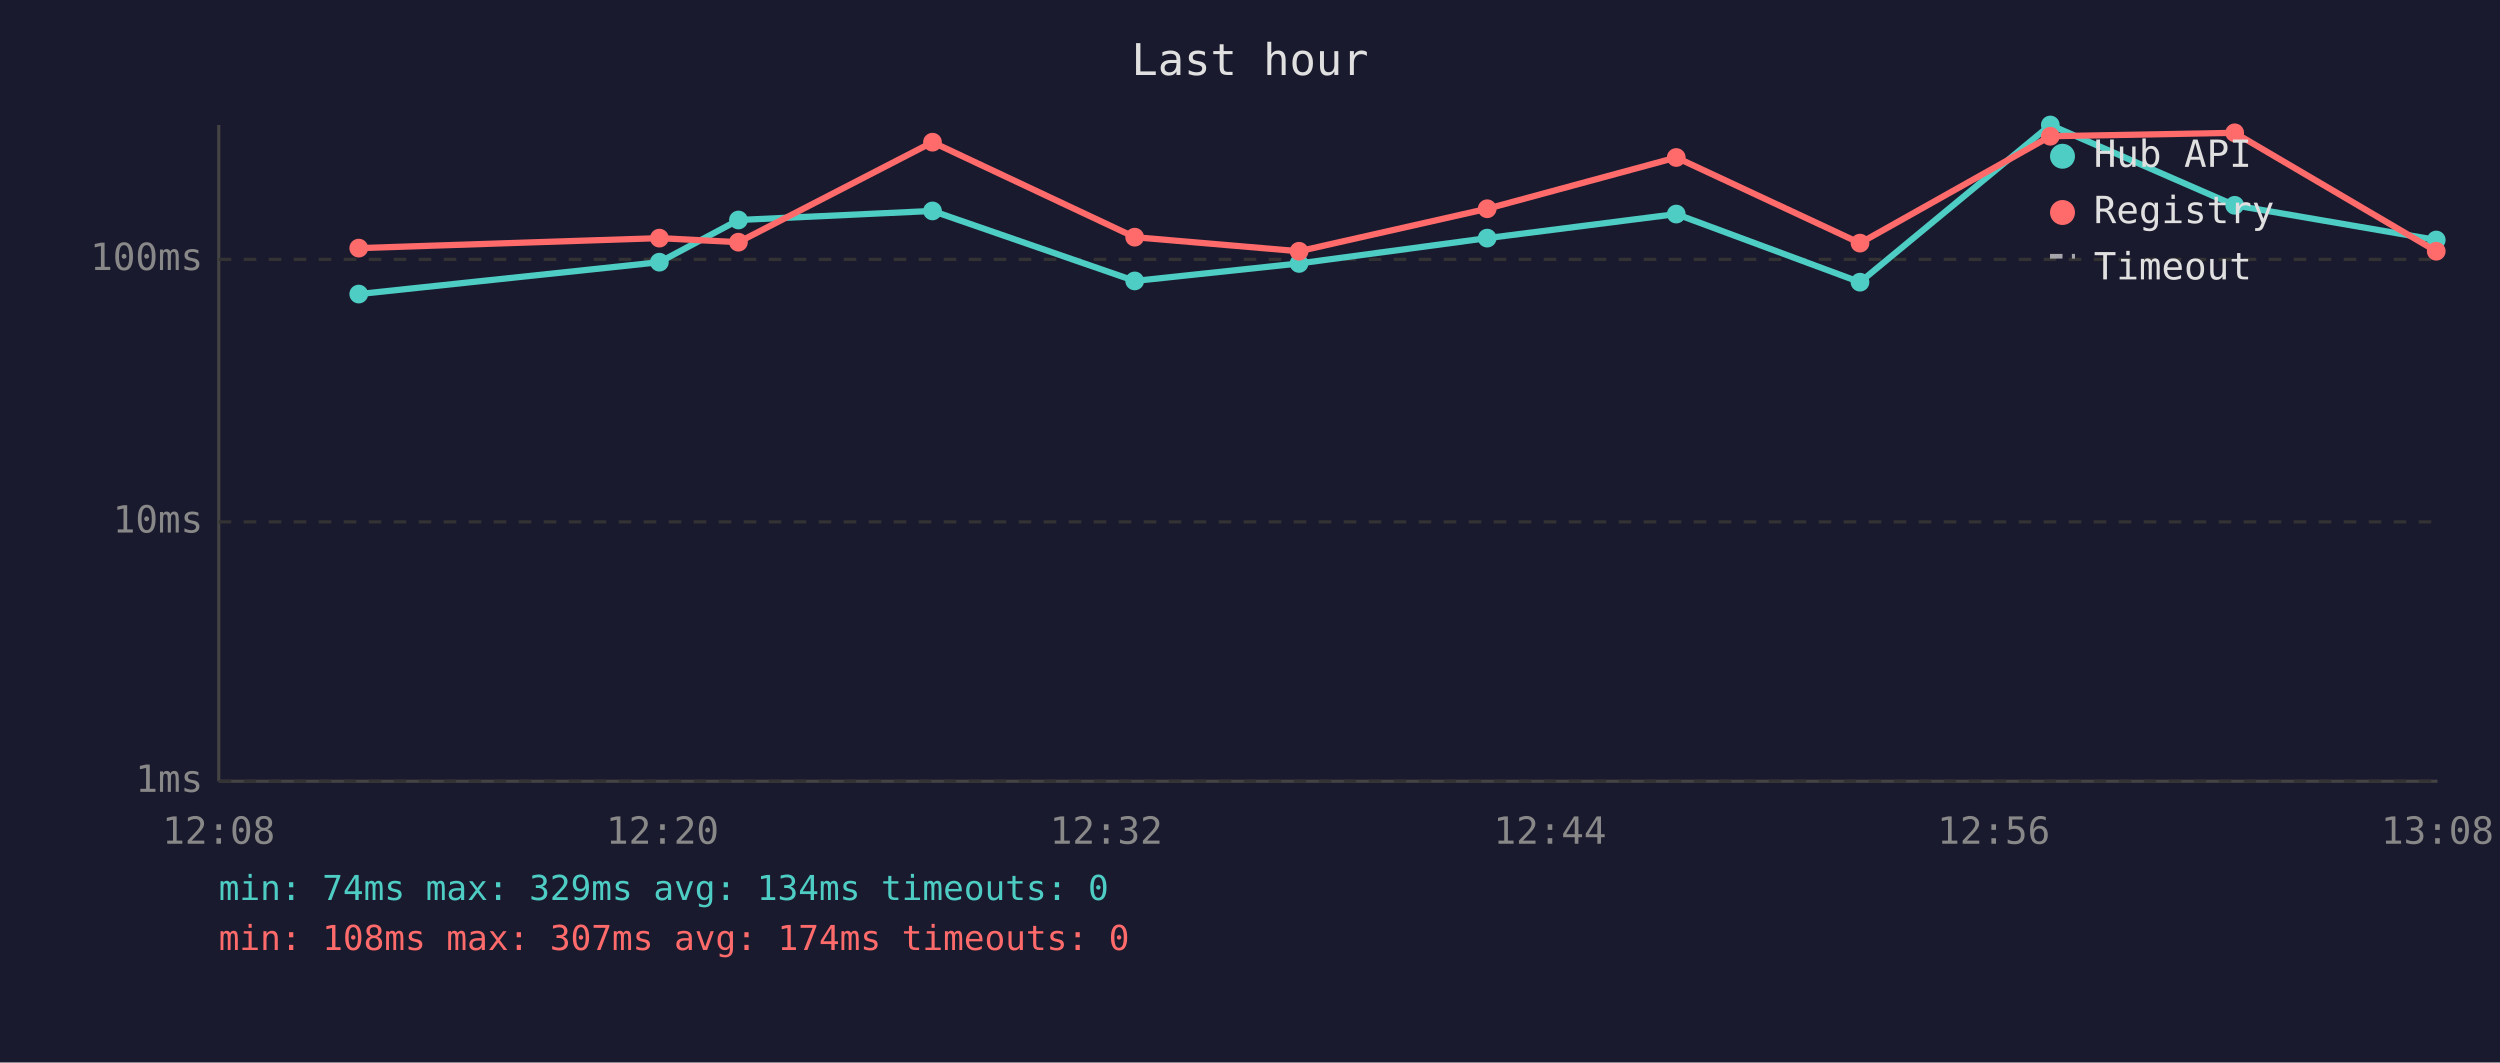
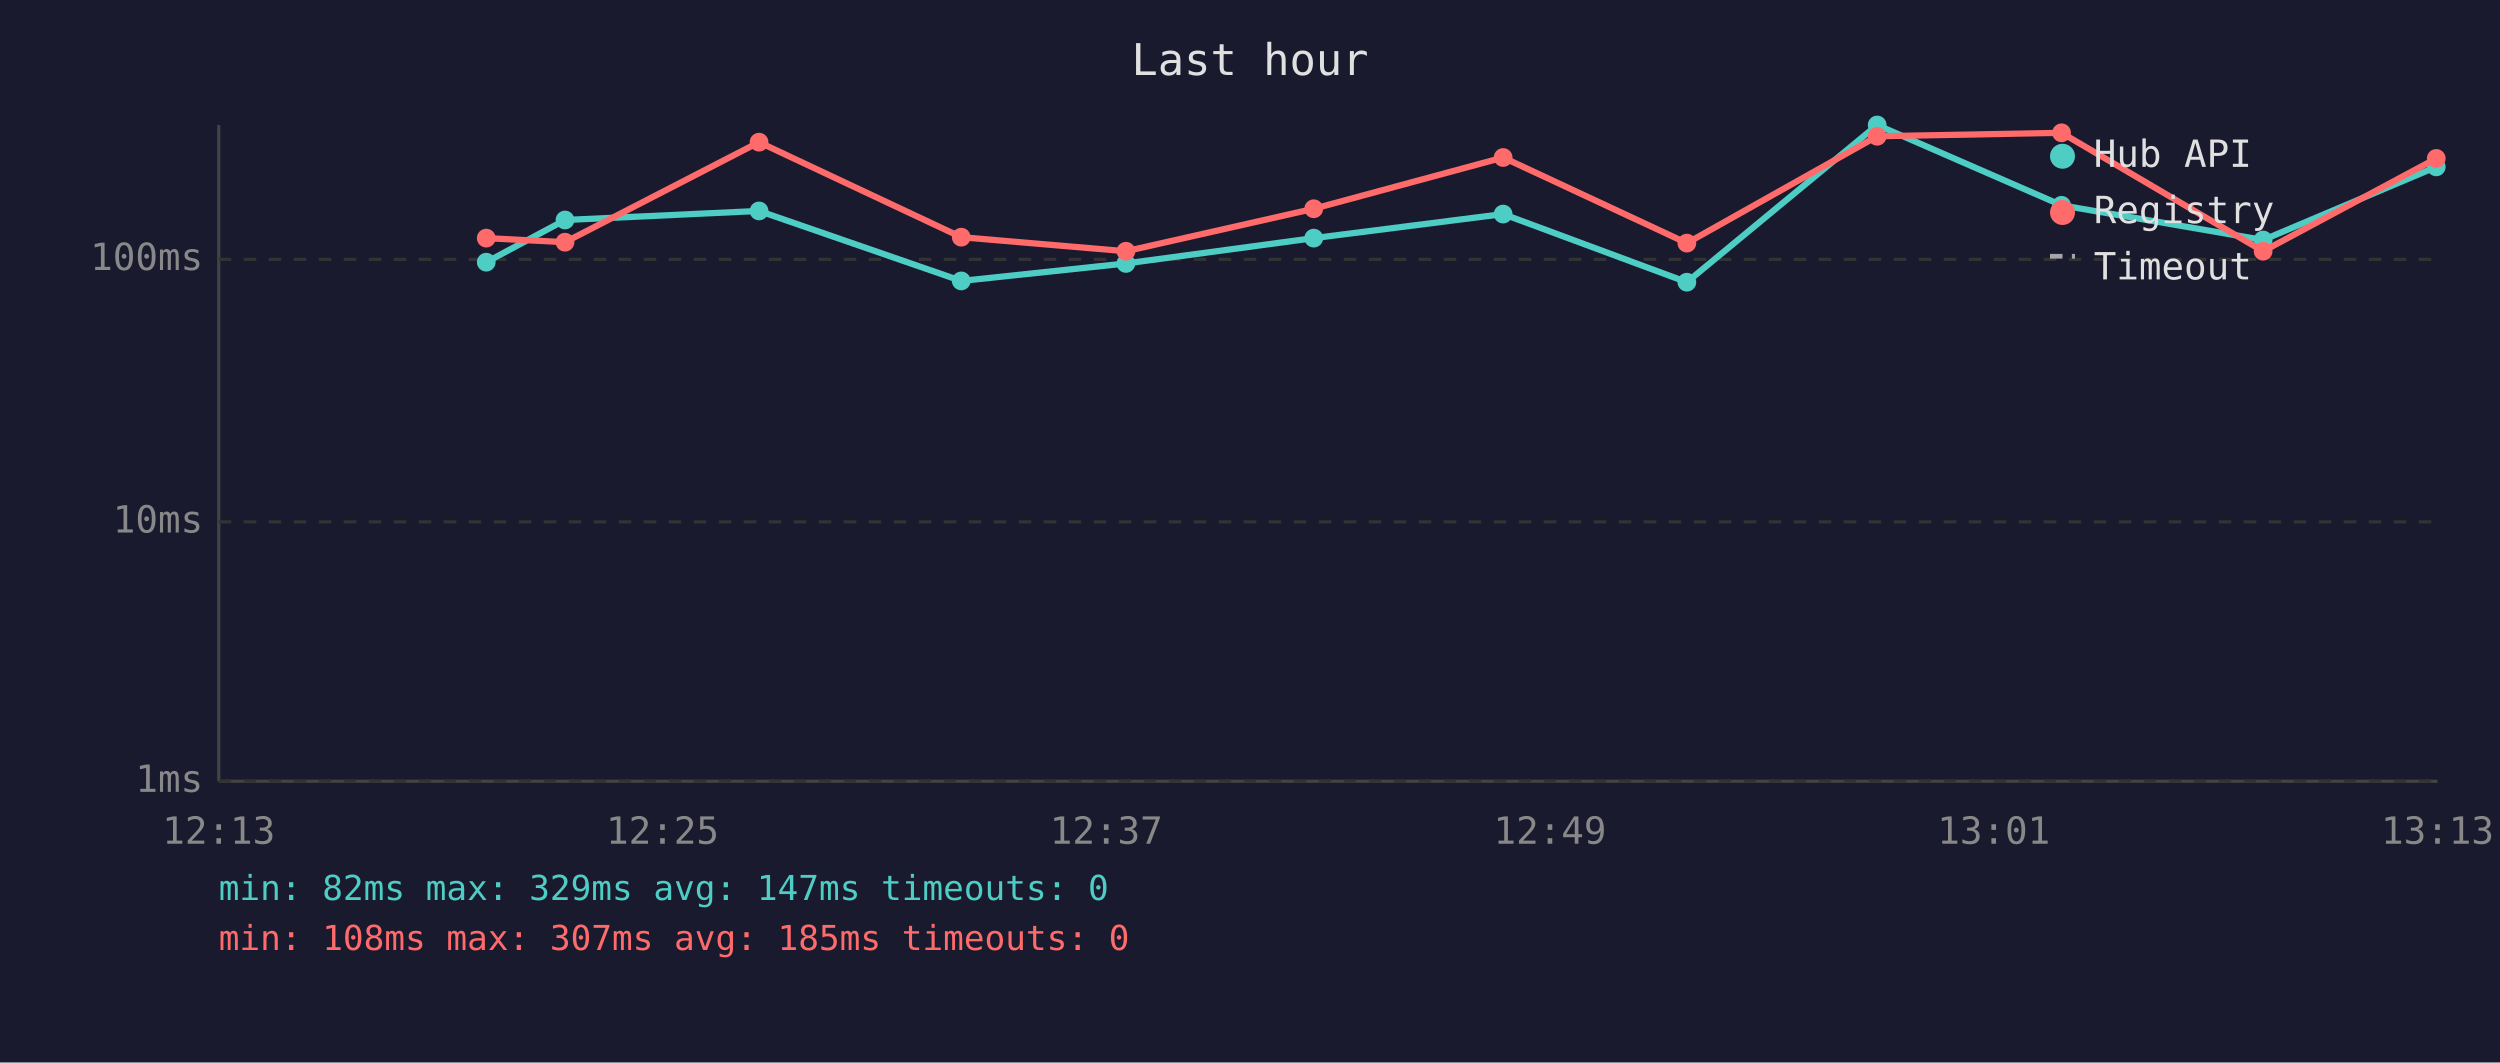
<svg xmlns="http://www.w3.org/2000/svg" viewBox="0 0 800 340" font-family="monospace" font-size="12">
  <rect width="800" height="340" fill="#1a1a2e" />
  <text x="400" y="24" fill="#e0e0e0" font-size="14" text-anchor="middle">Last hour</text>
  <line x1="70" y1="40" x2="70" y2="250" stroke="#444" stroke-width="1" />
  <line x1="70" y1="250" x2="780" y2="250" stroke="#444" stroke-width="1" />
  <line x1="70" y1="250" x2="780" y2="250" stroke="#333" stroke-width="1" stroke-dasharray="4" />
  <text x="65" y="250" fill="#888" text-anchor="end" dominant-baseline="middle">1ms</text>
  <line x1="70" y1="167" x2="780" y2="167" stroke="#333" stroke-width="1" stroke-dasharray="4" />
  <text x="65" y="167" fill="#888" text-anchor="end" dominant-baseline="middle">10ms</text>
  <line x1="70" y1="83" x2="780" y2="83" stroke="#333" stroke-width="1" stroke-dasharray="4" />
  <text x="65" y="83" fill="#888" text-anchor="end" dominant-baseline="middle">100ms</text>
-   <text x="70" y="270" fill="#888" text-anchor="middle">12:08</text>
-   <text x="212" y="270" fill="#888" text-anchor="middle">12:20</text>
-   <text x="354" y="270" fill="#888" text-anchor="middle">12:32</text>
-   <text x="496" y="270" fill="#888" text-anchor="middle">12:44</text>
-   <text x="638" y="270" fill="#888" text-anchor="middle">12:56</text>
-   <text x="780" y="270" fill="#888" text-anchor="middle">13:08</text>
-   <polyline points="114.8,94.1 211.0,83.9 236.3,70.4 298.4,67.5 363.1,89.9 415.7,84.3 475.9,76.2 536.4,68.5 595.2,90.3 656.1,40.0 715.1,65.7 779.6,76.8" fill="none" stroke="#4ecdc4" stroke-width="2" opacity="1" />
-   <circle cx="114.8" cy="94.1" r="3" fill="#4ecdc4" />
-   <circle cx="211.0" cy="83.9" r="3" fill="#4ecdc4" />
-   <circle cx="236.3" cy="70.4" r="3" fill="#4ecdc4" />
-   <circle cx="298.4" cy="67.5" r="3" fill="#4ecdc4" />
-   <circle cx="363.1" cy="89.9" r="3" fill="#4ecdc4" />
-   <circle cx="415.7" cy="84.3" r="3" fill="#4ecdc4" />
-   <circle cx="475.9" cy="76.2" r="3" fill="#4ecdc4" />
-   <circle cx="536.4" cy="68.5" r="3" fill="#4ecdc4" />
-   <circle cx="595.2" cy="90.3" r="3" fill="#4ecdc4" />
-   <circle cx="656.1" cy="40.0" r="3" fill="#4ecdc4" />
-   <circle cx="715.1" cy="65.7" r="3" fill="#4ecdc4" />
-   <circle cx="779.6" cy="76.8" r="3" fill="#4ecdc4" />
-   <polyline points="114.8,79.4 211.0,76.2 236.3,77.5 298.4,45.5 363.1,75.9 415.7,80.4 475.9,66.8 536.4,50.4 595.2,77.8 656.1,43.6 715.1,42.5 779.6,80.4" fill="none" stroke="#ff6b6b" stroke-width="2" opacity="1" />
-   <circle cx="114.8" cy="79.4" r="3" fill="#ff6b6b" />
-   <circle cx="211.0" cy="76.2" r="3" fill="#ff6b6b" />
-   <circle cx="236.3" cy="77.5" r="3" fill="#ff6b6b" />
-   <circle cx="298.4" cy="45.5" r="3" fill="#ff6b6b" />
-   <circle cx="363.1" cy="75.9" r="3" fill="#ff6b6b" />
-   <circle cx="415.7" cy="80.4" r="3" fill="#ff6b6b" />
-   <circle cx="475.9" cy="66.8" r="3" fill="#ff6b6b" />
-   <circle cx="536.4" cy="50.4" r="3" fill="#ff6b6b" />
-   <circle cx="595.2" cy="77.8" r="3" fill="#ff6b6b" />
-   <circle cx="656.1" cy="43.6" r="3" fill="#ff6b6b" />
-   <circle cx="715.1" cy="42.5" r="3" fill="#ff6b6b" />
-   <circle cx="779.6" cy="80.4" r="3" fill="#ff6b6b" />
+   <text x="70" y="270" fill="#888" text-anchor="middle">12:13</text>
+   <text x="212" y="270" fill="#888" text-anchor="middle">12:25</text>
+   <text x="354" y="270" fill="#888" text-anchor="middle">12:37</text>
+   <text x="496" y="270" fill="#888" text-anchor="middle">12:49</text>
+   <text x="638" y="270" fill="#888" text-anchor="middle">13:01</text>
+   <text x="780" y="270" fill="#888" text-anchor="middle">13:13</text>
+   <polyline points="155.6,83.9 180.8,70.4 242.9,67.5 307.6,89.9 360.3,84.3 420.4,76.2 481.0,68.5 539.8,90.3 600.7,40.0 659.7,65.7 724.2,76.8 779.6,53.4" fill="none" stroke="#4ecdc4" stroke-width="2" opacity="1" />
+   <circle cx="155.6" cy="83.9" r="3" fill="#4ecdc4" />
+   <circle cx="180.8" cy="70.4" r="3" fill="#4ecdc4" />
+   <circle cx="242.9" cy="67.5" r="3" fill="#4ecdc4" />
+   <circle cx="307.6" cy="89.9" r="3" fill="#4ecdc4" />
+   <circle cx="360.3" cy="84.3" r="3" fill="#4ecdc4" />
+   <circle cx="420.4" cy="76.2" r="3" fill="#4ecdc4" />
+   <circle cx="481.0" cy="68.5" r="3" fill="#4ecdc4" />
+   <circle cx="539.8" cy="90.3" r="3" fill="#4ecdc4" />
+   <circle cx="600.7" cy="40.0" r="3" fill="#4ecdc4" />
+   <circle cx="659.7" cy="65.7" r="3" fill="#4ecdc4" />
+   <circle cx="724.2" cy="76.8" r="3" fill="#4ecdc4" />
+   <circle cx="779.6" cy="53.4" r="3" fill="#4ecdc4" />
+   <polyline points="155.6,76.2 180.8,77.5 242.9,45.5 307.6,75.9 360.3,80.4 420.4,66.8 481.0,50.4 539.8,77.8 600.7,43.6 659.7,42.5 724.2,80.4 779.6,50.7" fill="none" stroke="#ff6b6b" stroke-width="2" opacity="1" />
+   <circle cx="155.6" cy="76.2" r="3" fill="#ff6b6b" />
+   <circle cx="180.8" cy="77.5" r="3" fill="#ff6b6b" />
+   <circle cx="242.9" cy="45.5" r="3" fill="#ff6b6b" />
+   <circle cx="307.6" cy="75.9" r="3" fill="#ff6b6b" />
+   <circle cx="360.3" cy="80.4" r="3" fill="#ff6b6b" />
+   <circle cx="420.4" cy="66.8" r="3" fill="#ff6b6b" />
+   <circle cx="481.0" cy="50.4" r="3" fill="#ff6b6b" />
+   <circle cx="539.8" cy="77.8" r="3" fill="#ff6b6b" />
+   <circle cx="600.7" cy="43.6" r="3" fill="#ff6b6b" />
+   <circle cx="659.7" cy="42.5" r="3" fill="#ff6b6b" />
+   <circle cx="724.2" cy="80.4" r="3" fill="#ff6b6b" />
+   <circle cx="779.6" cy="50.7" r="3" fill="#ff6b6b" />
  <circle cx="660" cy="50" r="4" fill="#4ecdc4" />
  <text x="670" y="50" fill="#e0e0e0" dominant-baseline="middle">Hub API</text>
  <circle cx="660" cy="68" r="4" fill="#ff6b6b" />
  <text x="670" y="68" fill="#e0e0e0" dominant-baseline="middle">Registry</text>
  <line x1="656" y1="82" x2="664" y2="82" stroke="#e0e0e0" stroke-width="1.5" stroke-dasharray="4,3" opacity="0.7" />
  <text x="670" y="86" fill="#e0e0e0" dominant-baseline="middle">Timeout</text>
-   <text x="70" y="288" fill="#4ecdc4" font-size="11">min: 74ms  max: 329ms  avg: 134ms  timeouts: 0</text>
-   <text x="70" y="304" fill="#ff6b6b" font-size="11">min: 108ms  max: 307ms  avg: 174ms  timeouts: 0</text>
+   <text x="70" y="288" fill="#4ecdc4" font-size="11">min: 82ms  max: 329ms  avg: 147ms  timeouts: 0</text>
+   <text x="70" y="304" fill="#ff6b6b" font-size="11">min: 108ms  max: 307ms  avg: 185ms  timeouts: 0</text>
</svg>
